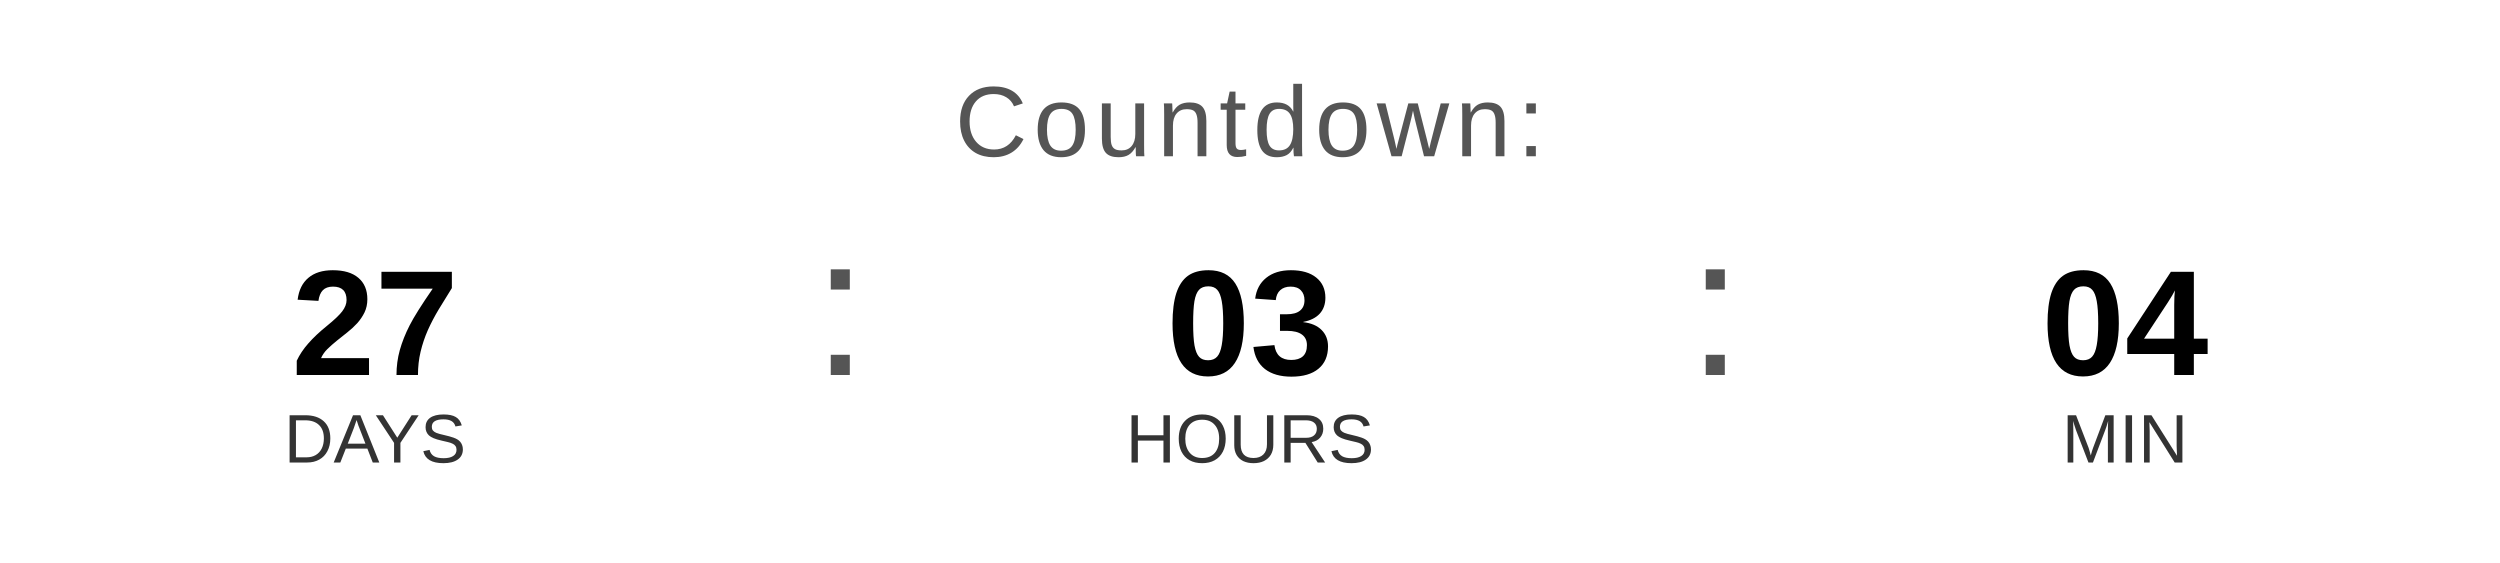
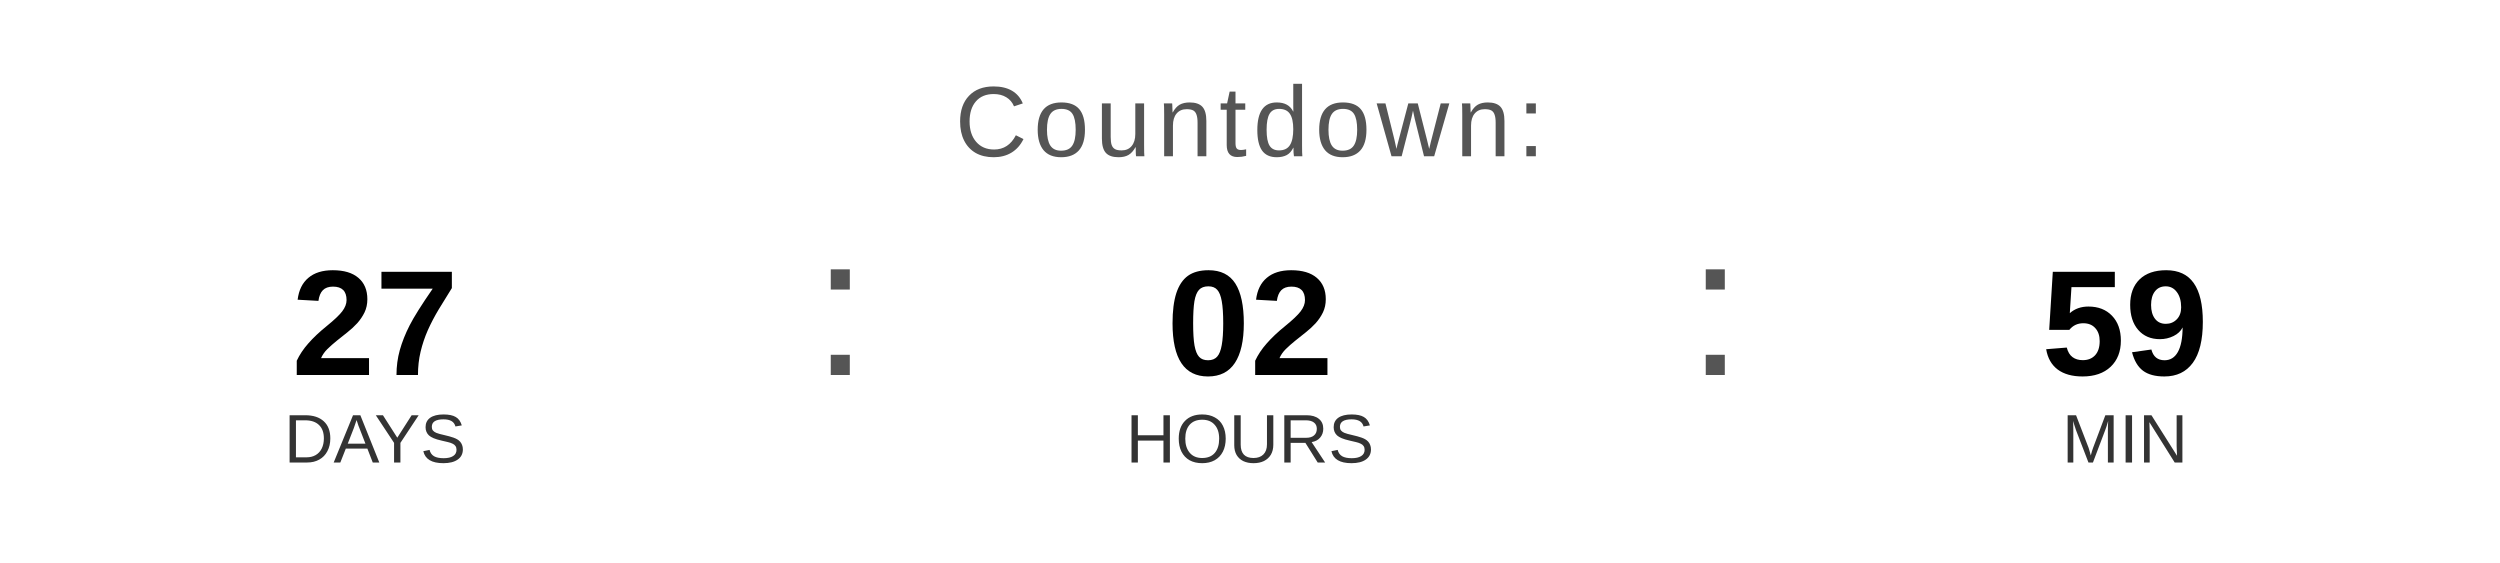
<svg xmlns="http://www.w3.org/2000/svg" width="400" height="90" viewBox="0 0 400 90">
  <text x="200" y="25" font-family="Arial, Helvetica, sans-serif" font-size="16" fill="#555555" text-anchor="middle" letter-spacing="1">
    Countdown:
  </text>
  <text x="60" y="60" font-family="Arial, Helvetica, sans-serif" font-size="24" font-weight="bold" fill="#000000" text-anchor="middle">27</text>
  <text x="60" y="74" font-family="Arial, Helvetica, sans-serif" font-size="11" fill="#333333" text-anchor="middle">DAYS</text>
  <text x="130" y="60" font-family="Arial, sans-serif" font-size="32" fill="#555555">:</text>
-   <text x="200" y="60" font-family="Arial, Helvetica, sans-serif" font-size="24" font-weight="bold" fill="#000000" text-anchor="middle">03</text>
+   <text x="200" y="60" font-family="Arial, Helvetica, sans-serif" font-size="24" font-weight="bold" fill="#000000" text-anchor="middle">02</text>
  <text x="200" y="74" font-family="Arial, Helvetica, sans-serif" font-size="11" fill="#333333" text-anchor="middle">HOURS</text>
  <text x="270" y="60" font-family="Arial, sans-serif" font-size="32" fill="#555555">:</text>
-   <text x="340" y="60" font-family="Arial, Helvetica, sans-serif" font-size="24" font-weight="bold" fill="#000000" text-anchor="middle">04</text>
+   <text x="340" y="60" font-family="Arial, Helvetica, sans-serif" font-size="24" font-weight="bold" fill="#000000" text-anchor="middle">59</text>
  <text x="340" y="74" font-family="Arial, Helvetica, sans-serif" font-size="11" fill="#333333" text-anchor="middle">MIN</text>
</svg>
